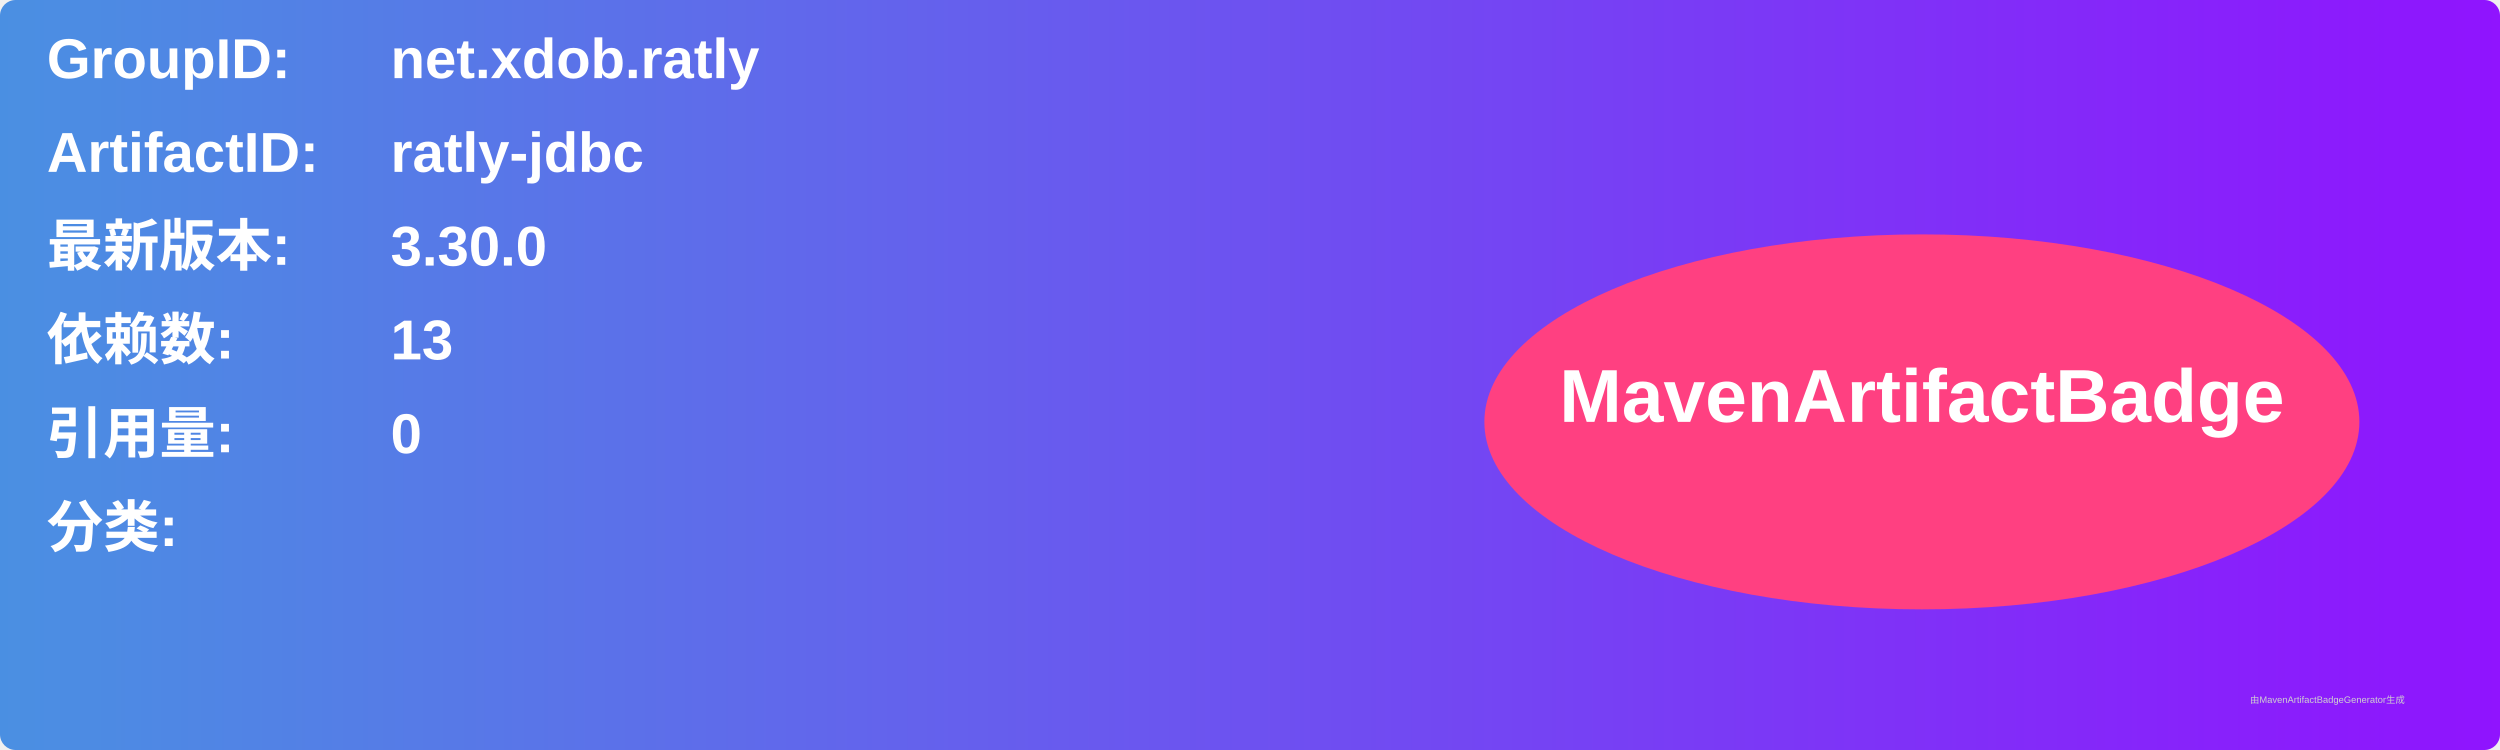
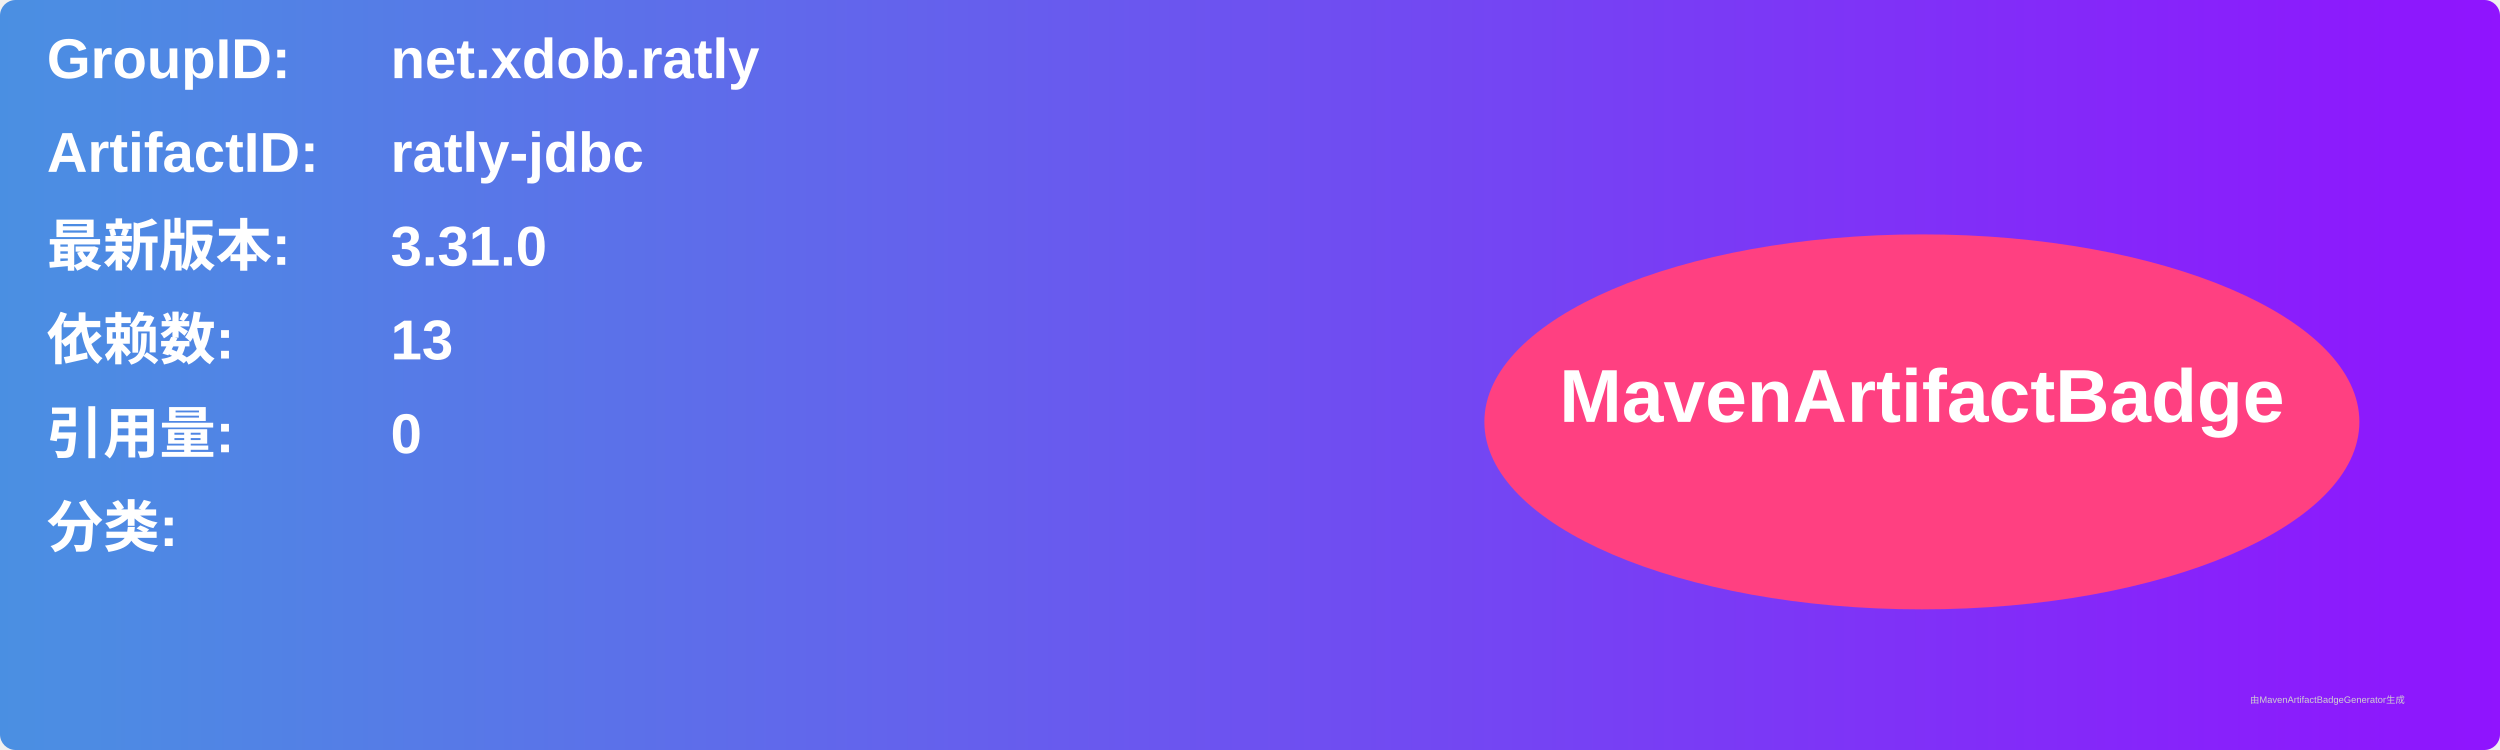
<svg xmlns="http://www.w3.org/2000/svg" width="800" height="240" viewBox="0 0 800 240">
  <linearGradient id="grad" x1="0%" y1="0%" x2="100%" y2="0%">
    <stop offset="0%" stop-color="#4a90e2" />
    <stop offset="100%" stop-color="#9013fe" />
  </linearGradient>
  <rect width="100%" height="100%" rx="5" ry="5" fill="url(#grad)" />
  <g transform="translate(15, 15)">
    <text x="0" y="10" font-family="Arial" font-size="18" fill="white" font-weight="bold" width="260">GroupID:</text>
    <text x="110" y="10" font-family="Arial" font-size="18" fill="white" font-weight="bold" width="460">net.xdob.ratly</text>
    <text x="0" y="40" font-family="Arial" font-size="18" fill="white" font-weight="bold" width="260">ArtifactID:</text>
    <text x="110" y="40" font-family="Arial" font-size="18" fill="white" font-weight="bold" width="460">ratly-jdbc</text>
    <text x="0" y="70" font-family="Arial" font-size="18" fill="white" font-weight="bold">最新版本:</text>
    <text x="110" y="70" font-family="Arial" font-size="18" fill="white" font-weight="bold">
-       <tspan font-weight="bold">3.30.0</tspan>
+       <tspan font-weight="bold">3.31.0</tspan>
    </text>
    <text x="0" y="100" font-family="Arial" font-size="18" fill="white" font-weight="bold">依赖数: </text>
    <text x="110" y="100" font-family="Arial" font-size="18" fill="white">
      <tspan font-weight="bold">13</tspan>
    </text>
    <text x="0" y="130" font-family="Arial" font-size="18" fill="white" font-weight="bold">引用量: </text>
    <text x="110" y="130" font-family="Arial" font-size="18" fill="white">
      <tspan font-weight="bold">0</tspan>
    </text>
    <text x="0" y="160" font-family="Arial" font-size="18" fill="white" font-weight="bold">分类:</text>
    <text x="10" y="190" font-family="Arial" font-size="10" fill="white">
      <tspan font-weight="bold" />
    </text>
    <ellipse cx="600" cy="120" rx="140" ry="60" fill="#ff4081" />
    <text x="600" y="120" text-anchor="middle" font-family="Arial" font-size="24" fill="white" font-weight="bold">MavenArtifactBadge</text>
  </g>
  <text x="720" y="225" font-family="Arial" font-size="3" fill="#d0d0d0">由MavenArtifactBadgeGenerator生成</text>
</svg>
